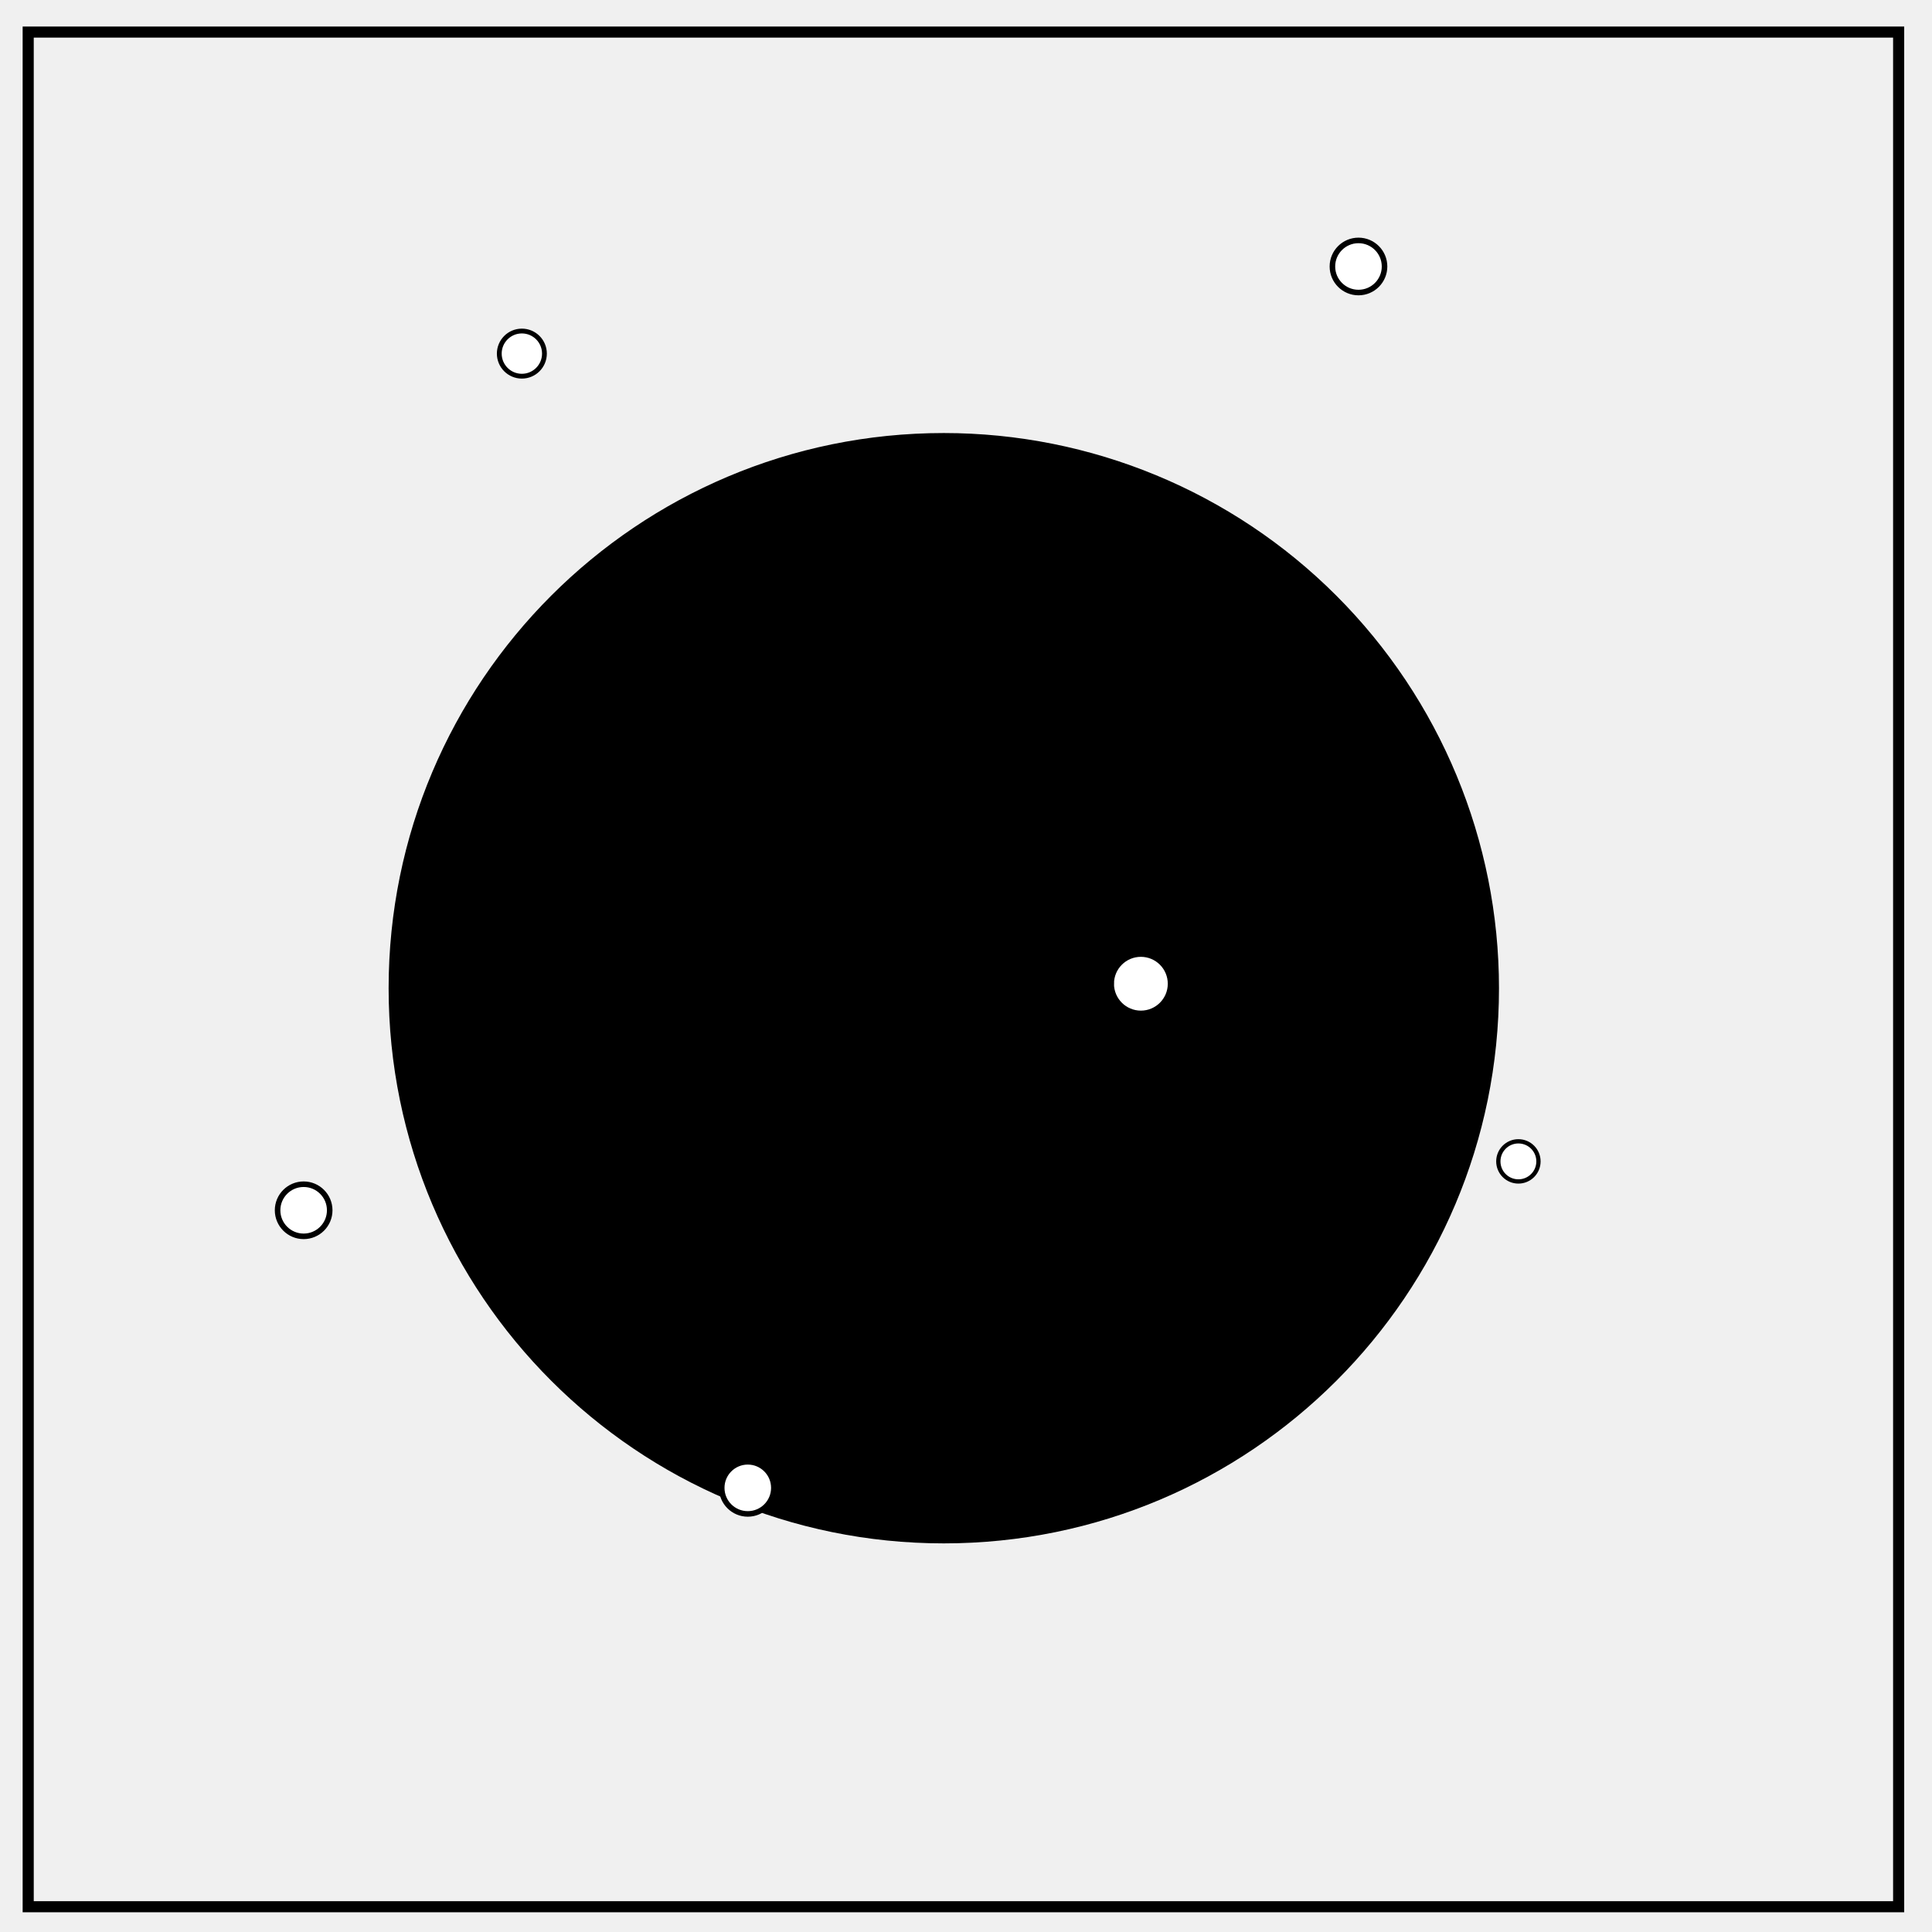
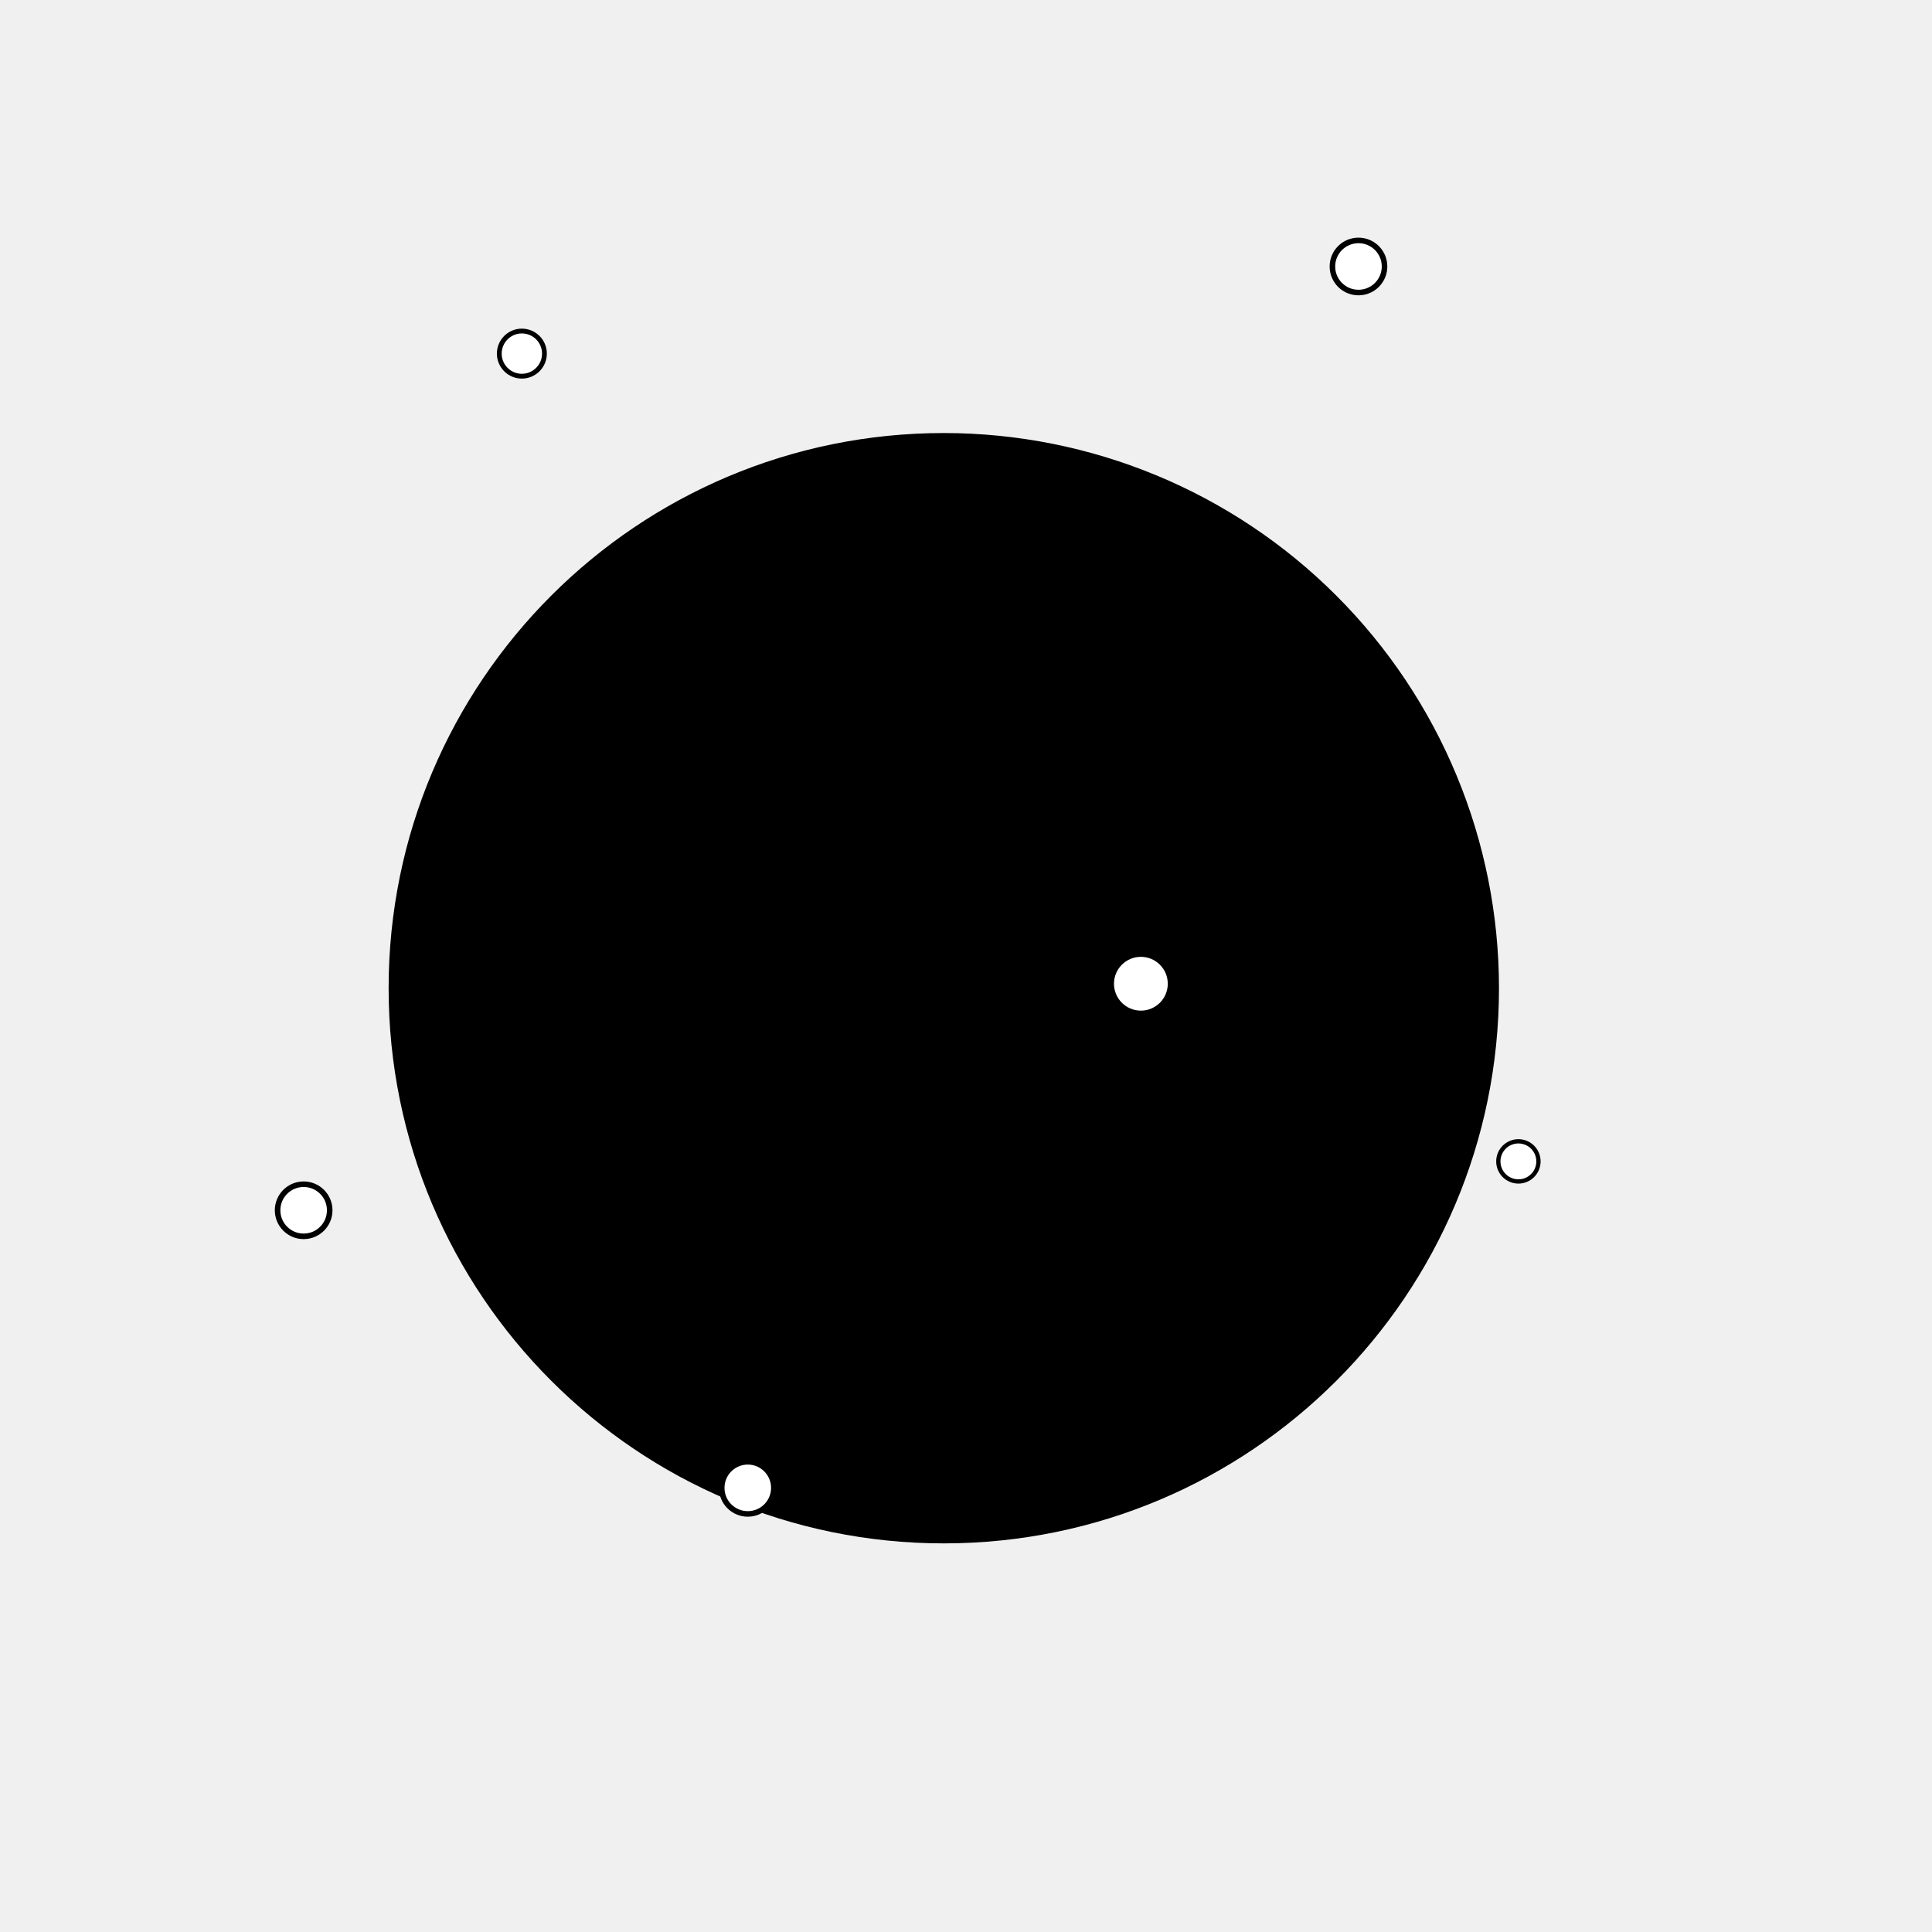
<svg xmlns="http://www.w3.org/2000/svg" viewBox="0 0 348 348" fill="none">
-   <path d="M5.079 5.776h336.913v337.67H5.08z" stroke-width="2" stroke="#000" />
-   <path d="M76.112 178c0-51.857 42.04-93.888 93.89-93.888 24.9 0 48.78 9.887 66.38 27.495 17.61 17.608 27.51 41.493 27.51 66.393 0 51.857-42.04 93.888-93.89 93.888s-93.89-42.038-93.89-93.888z" fill="#000" stroke="#000" stroke-width="12.224" />
-   <path d="M89.933 63.694c0-2.246 1.821-4.067 4.067-4.067a4.067 4.067 0 014.067 4.067c0 2.246-1.821 4.067-4.067 4.067-2.246 0-4.067-1.821-4.067-4.067z" fill="#fff" stroke="#000" stroke-width=".866" />
-   <path d="M240 48c0-2.593 2.102-4.694 4.694-4.694A4.695 4.695 0 01249.389 48c0 2.593-2.102 4.694-4.694 4.694C242.102 52.694 240 50.593 240 48z" stroke="#000" fill="#fff" />
-   <path d="M200.078 177.194c0-2.995 2.428-5.423 5.422-5.423 1.438 0 2.817.571 3.834 1.588a5.423 5.423 0 011.589 3.834c0 2.995-2.428 5.422-5.423 5.422-2.994 0-5.423-2.428-5.423-5.422z" fill="#fff" stroke="#000" stroke-width="1.155" />
-   <path d="M269.885 209.194c0-1.997 1.619-3.615 3.615-3.615a3.615 3.615 0 013.615 3.615c0 1.997-1.619 3.615-3.615 3.615-1.996 0-3.615-1.619-3.615-3.615z" fill="#fff" stroke="#000" stroke-width=".77" />
-   <path d="M130 268c0-2.593 2.102-4.694 4.694-4.694A4.695 4.695 0 01139.389 268c0 2.593-2.102 4.694-4.694 4.694S130 270.592 130 268zM50 218c0-2.593 2.102-4.694 4.694-4.694A4.695 4.695 0 0159.389 218c0 2.593-2.102 4.694-4.694 4.694S50 220.593 50 218z" fill="#fff" stroke="#000" />
+   <path d="M76.112 178c0-51.857 42.04-93.888 93.89-93.888 24.9 0 48.78 9.887 66.38 27.495A93.898 93.898 0 01263.892 178c0 51.857-42.04 93.888-93.89 93.888S76.112 229.85 76.112 178z" fill="#000" stroke="#000" stroke-width="12.224" />
+   <path d="M89.933 63.694a4.067 4.067 0 118.134 0 4.067 4.067 0 01-8.134 0z" fill="#fff" stroke="#000" stroke-width=".866" />
+   <path d="M240 48a4.694 4.694 0 119.389 0A4.694 4.694 0 01240 48z" stroke="#000" fill="#fff" />
+   <path d="M200.078 177.194a5.422 5.422 0 1110.844 0 5.422 5.422 0 01-10.844 0z" fill="#fff" stroke="#000" stroke-width="1.155" />
+   <path d="M269.885 209.194a3.615 3.615 0 117.23 0 3.615 3.615 0 01-7.23 0z" fill="#fff" stroke="#000" stroke-width=".77" />
+   <path d="M130 268a4.694 4.694 0 119.389 0 4.694 4.694 0 01-9.389 0zM50 218a4.694 4.694 0 119.389 0A4.694 4.694 0 0150 218z" fill="#fff" stroke="#000" />
</svg>
